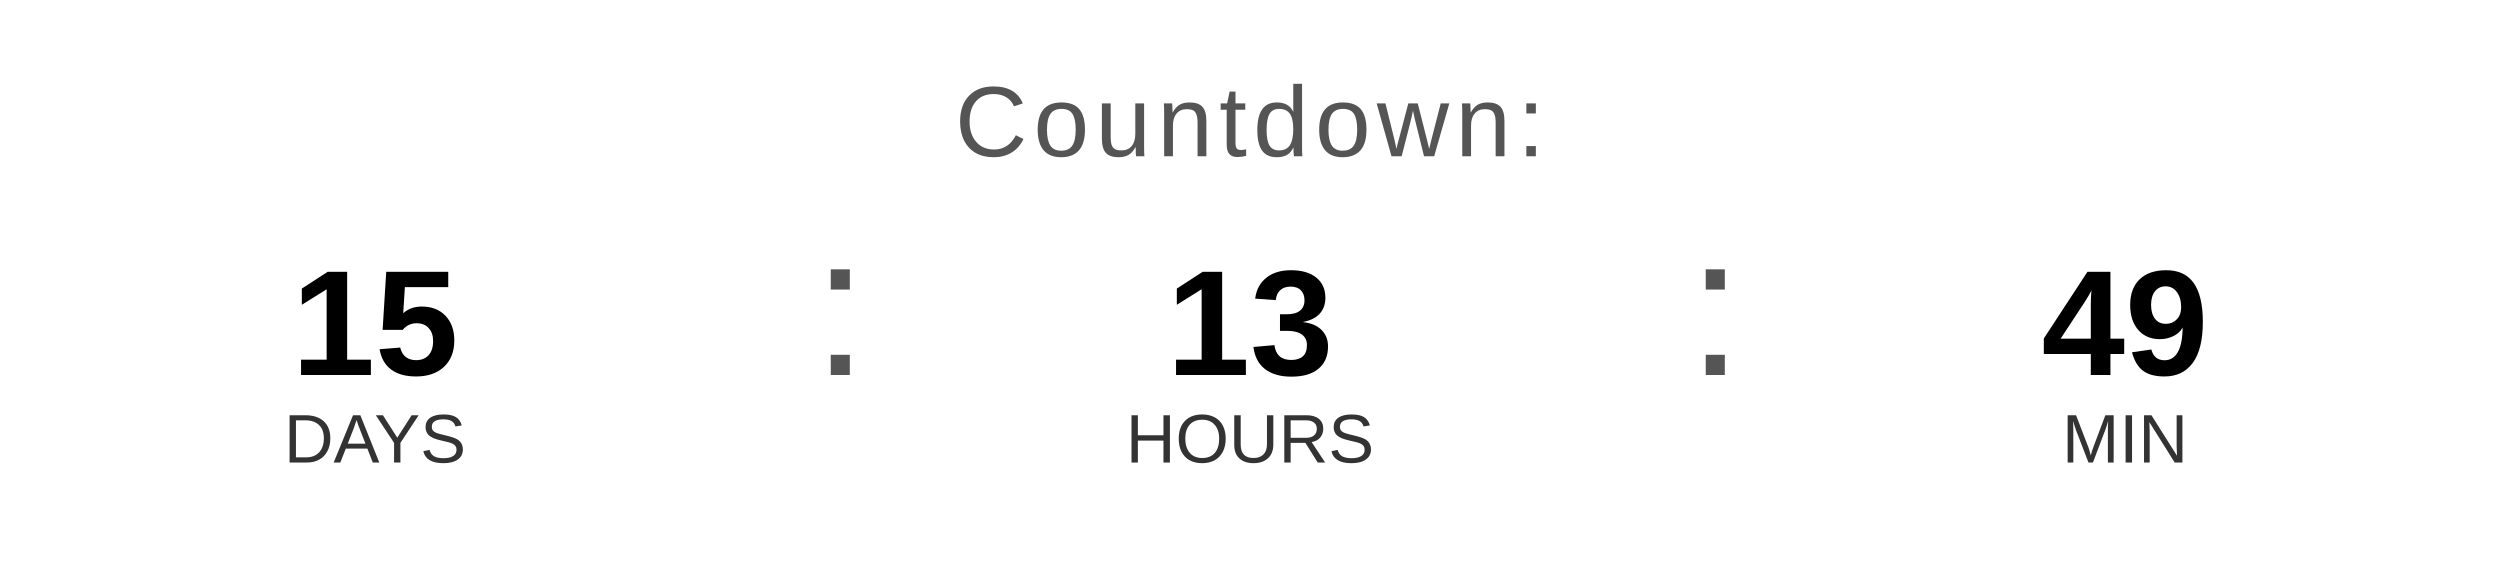
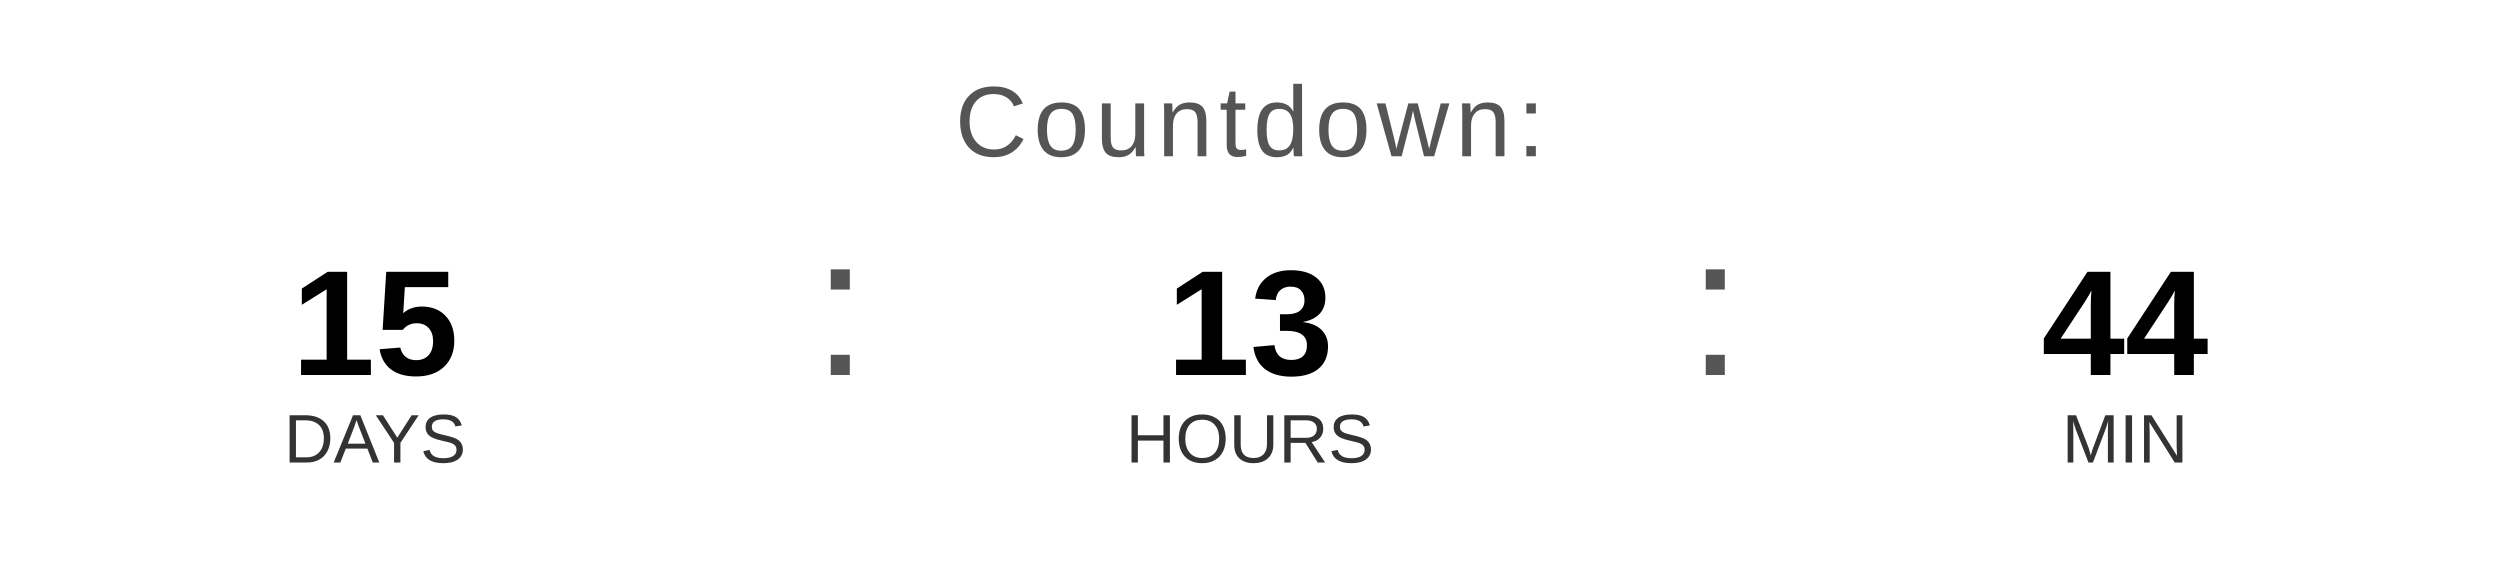
<svg xmlns="http://www.w3.org/2000/svg" width="400" height="90" viewBox="0 0 400 90">
  <text x="200" y="25" font-family="Arial, Helvetica, sans-serif" font-size="16" fill="#555555" text-anchor="middle" letter-spacing="1">
    Countdown:
  </text>
  <text x="60" y="60" font-family="Arial, Helvetica, sans-serif" font-size="24" font-weight="bold" fill="#000000" text-anchor="middle">15</text>
  <text x="60" y="74" font-family="Arial, Helvetica, sans-serif" font-size="11" fill="#333333" text-anchor="middle">DAYS</text>
  <text x="130" y="60" font-family="Arial, sans-serif" font-size="32" fill="#555555">:</text>
  <text x="200" y="60" font-family="Arial, Helvetica, sans-serif" font-size="24" font-weight="bold" fill="#000000" text-anchor="middle">13</text>
  <text x="200" y="74" font-family="Arial, Helvetica, sans-serif" font-size="11" fill="#333333" text-anchor="middle">HOURS</text>
  <text x="270" y="60" font-family="Arial, sans-serif" font-size="32" fill="#555555">:</text>
-   <text x="340" y="60" font-family="Arial, Helvetica, sans-serif" font-size="24" font-weight="bold" fill="#000000" text-anchor="middle">49</text>
+   <text x="340" y="60" font-family="Arial, Helvetica, sans-serif" font-size="24" font-weight="bold" fill="#000000" text-anchor="middle">44</text>
  <text x="340" y="74" font-family="Arial, Helvetica, sans-serif" font-size="11" fill="#333333" text-anchor="middle">MIN</text>
</svg>
